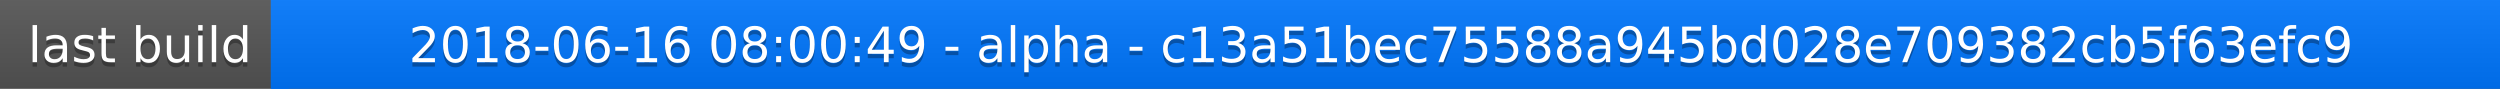
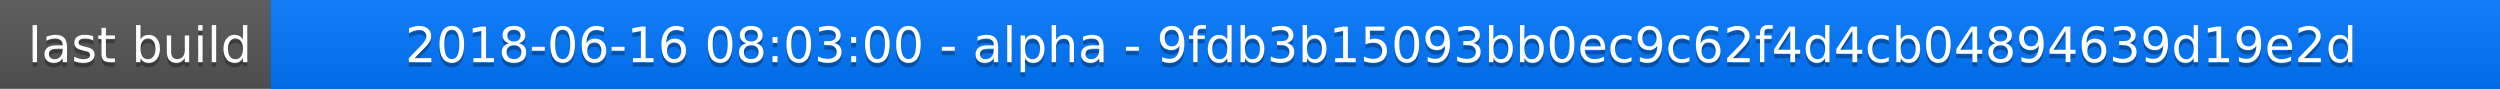
<svg xmlns="http://www.w3.org/2000/svg" width="563" height="20">
  <linearGradient id="a" x2="0" y2="100%">
    <stop offset="0" stop-color="#bbb" stop-opacity=".1" />
    <stop offset="1" stop-opacity=".1" />
  </linearGradient>
  <rect rx="0" width="563" height="20" fill="#555" />
  <rect rx="0" x="61" width="502" height="20" fill="#07f" />
  <path fill="#07f" d="M61 0h4v20h-4z" />
  <rect rx="0" width="563" height="20" fill="url(#a)" />
  <g fill="#fff" text-anchor="middle" font-family="DejaVu Sans,Verdana,Geneva,sans-serif" font-size="11">
    <text x="31.5" y="15" fill="#010101" fill-opacity=".3">last build</text>
    <text x="31.5" y="14">last build</text>
-     <text x="311" y="15" fill="#010101" fill-opacity=".3">2018-06-16 08:00:49 - alpha - c13a51bec75588a945bd028e709382cb5f63efc9</text>
-     <text x="311" y="14">2018-06-16 08:00:49 - alpha - c13a51bec75588a945bd028e709382cb5f63efc9</text>
+     <text x="311" y="15" fill="#010101" fill-opacity=".3">2018-06-16 08:03:00 - alpha - 9fdb3b15093bb0ec9c62f4d4cb04894639d19e2d</text>
+     <text x="311" y="14">2018-06-16 08:03:00 - alpha - 9fdb3b15093bb0ec9c62f4d4cb04894639d19e2d</text>
  </g>
</svg>
